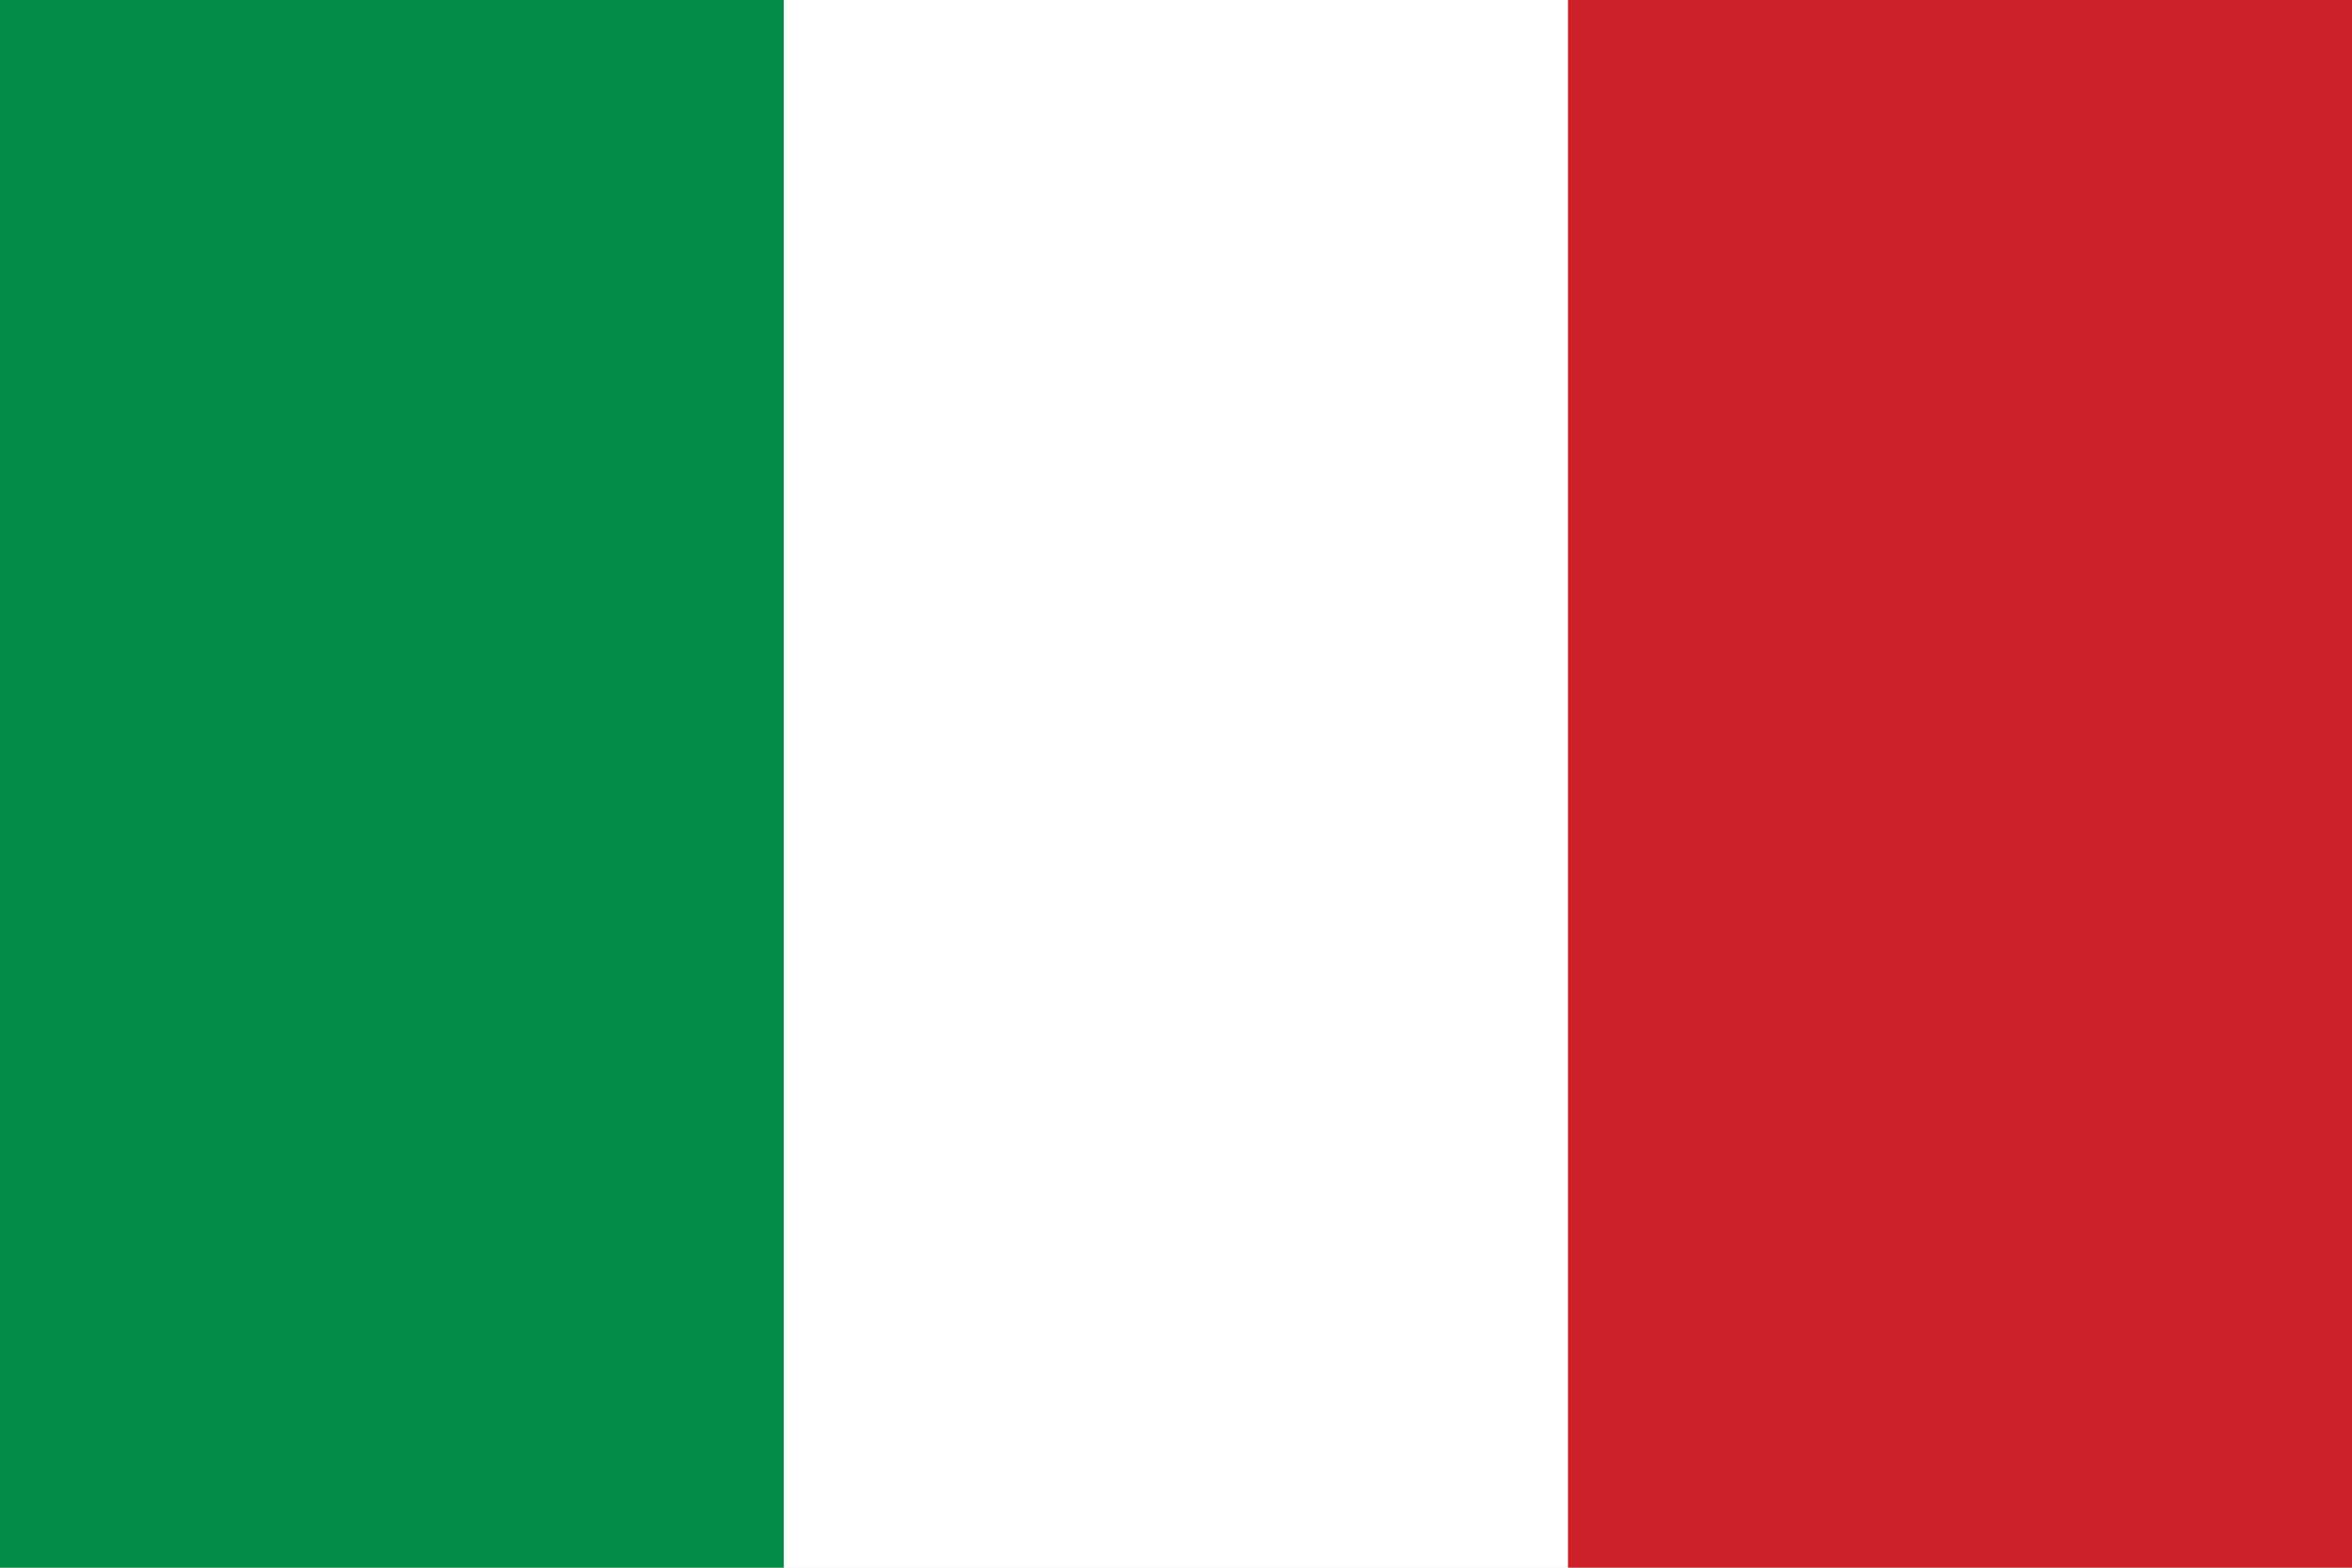
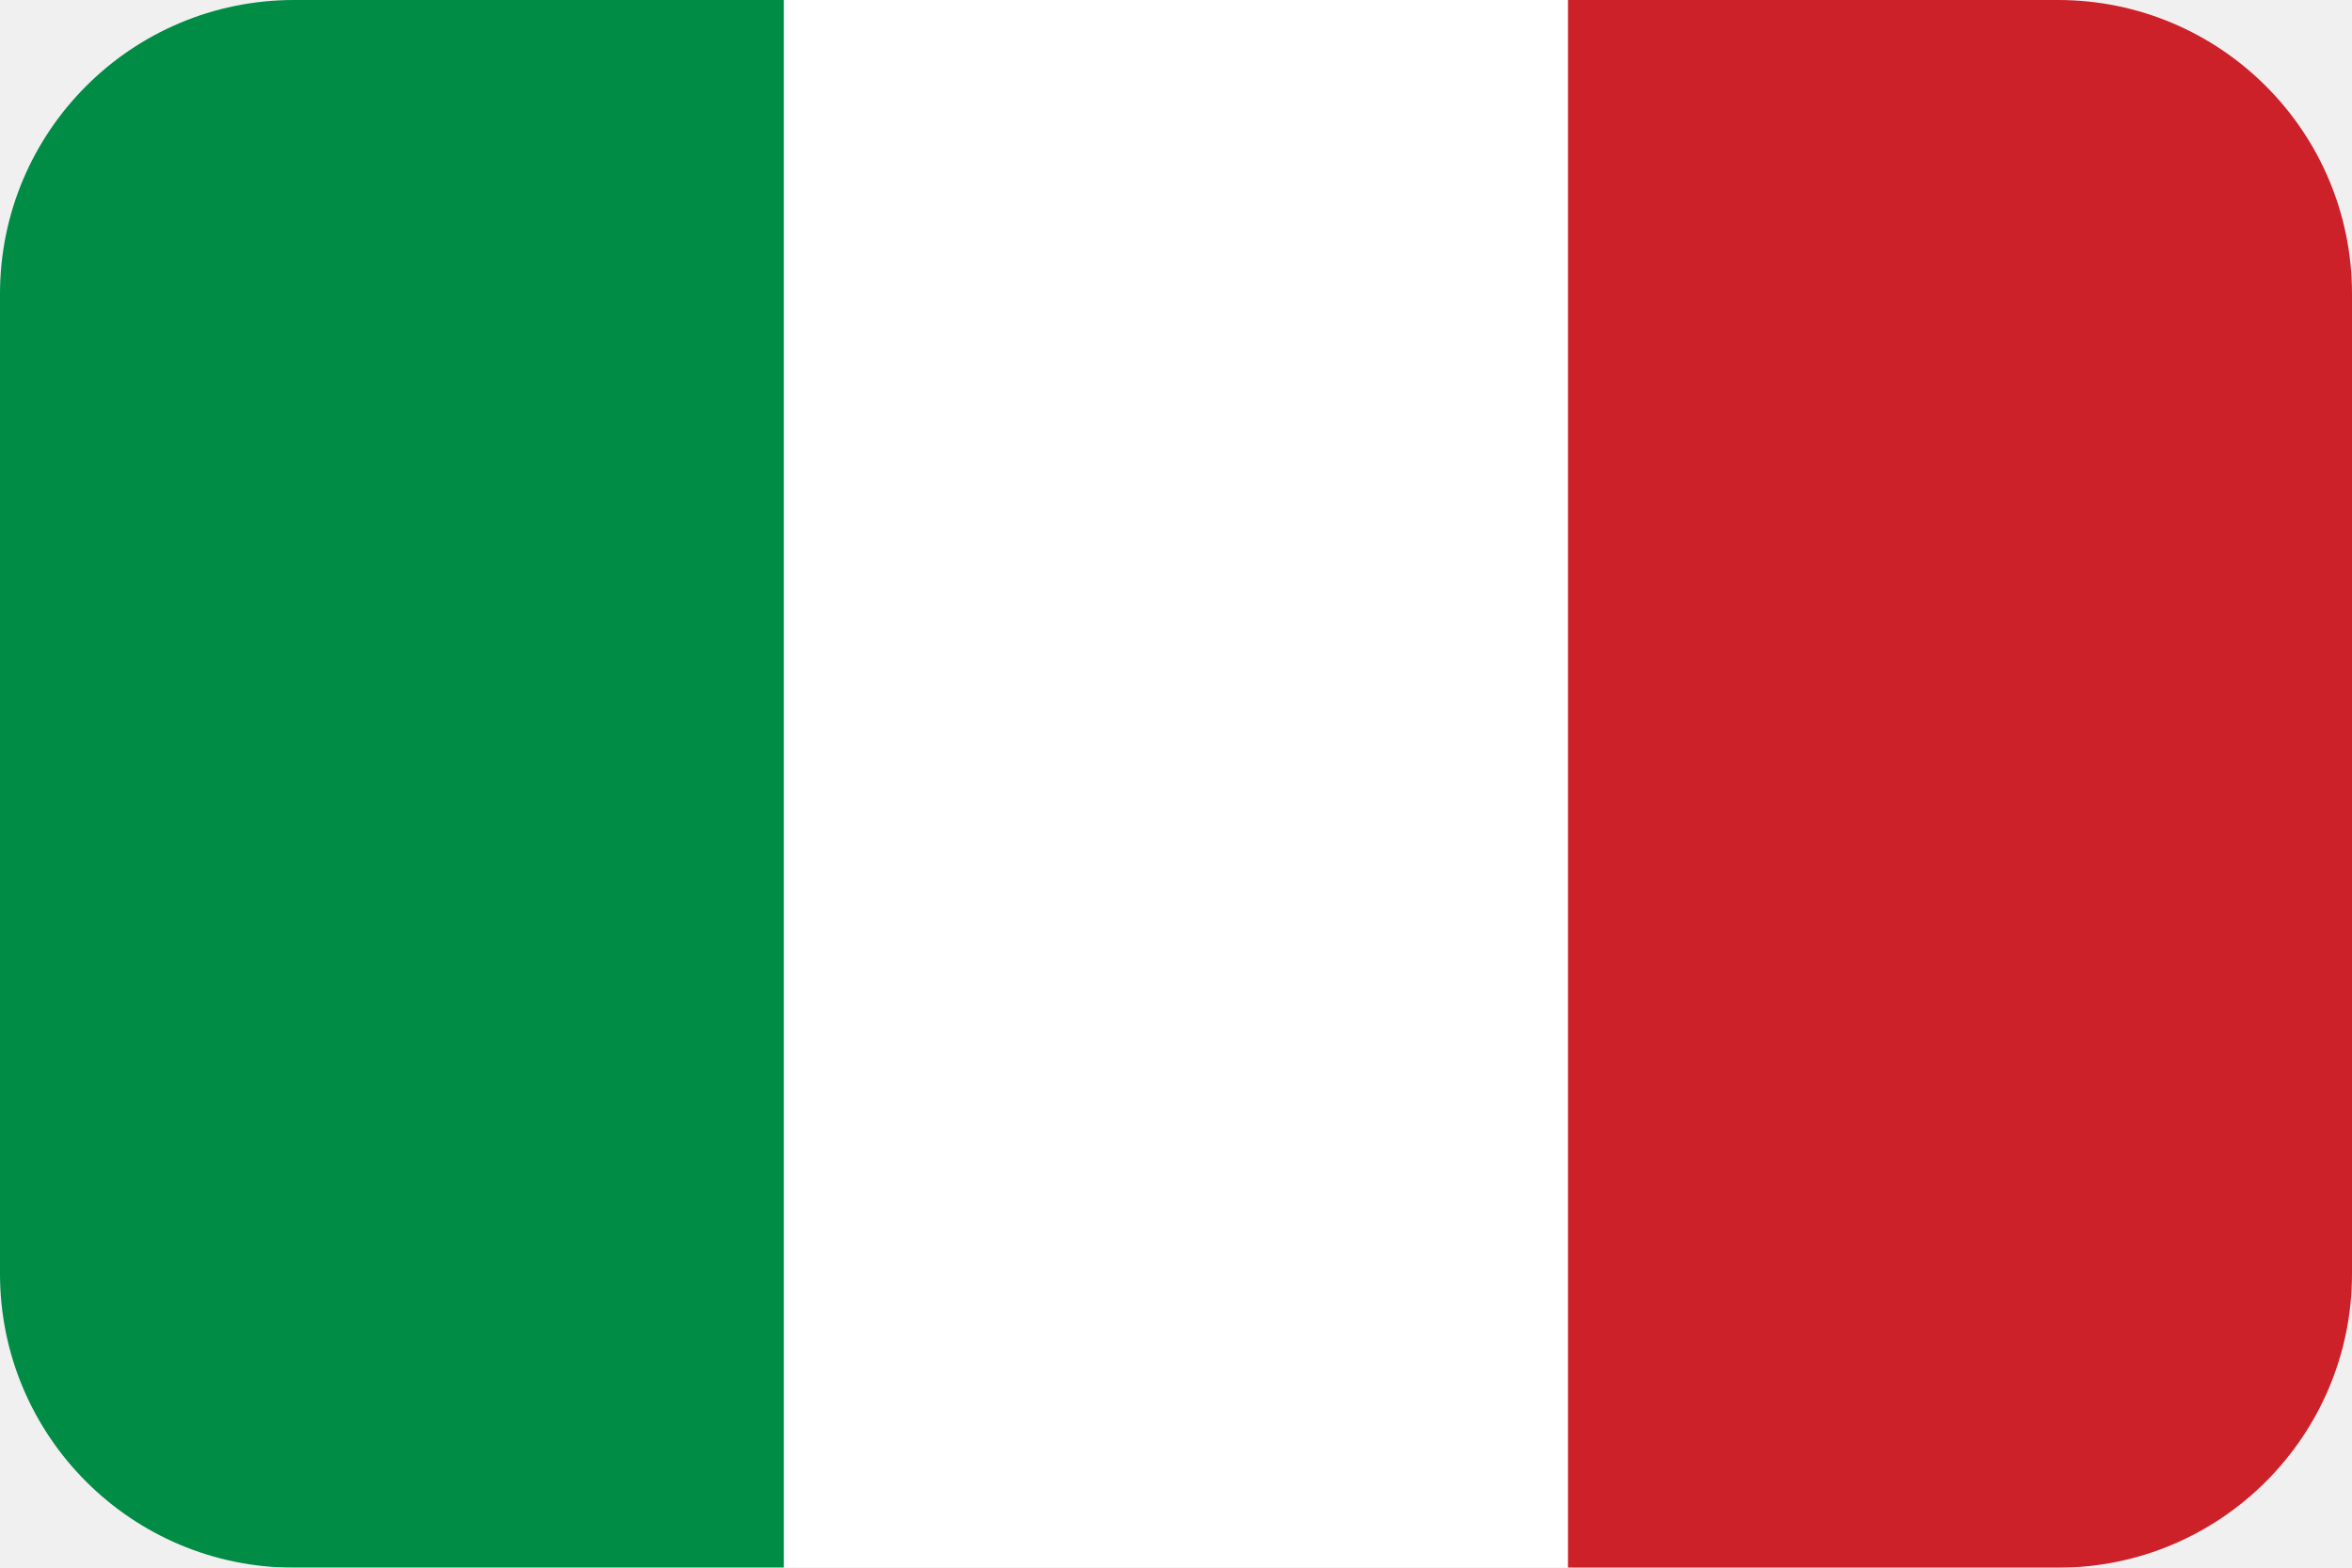
<svg xmlns="http://www.w3.org/2000/svg" viewBox="0 0 3 2">
-   <path fill="#008C45" d="M0 0h1v2H0z" />
-   <path fill="#fff" d="M1 0h1v2H1z" />
-   <path fill="#CD212A" d="M2 0h1v2H2z" />
+   <defs>
+     <mask id="rounded-flag" maskUnits="userSpaceOnUse" x="0" y="0" width="3" height="2">
+       <rect x="0" y="0" width="3" height="2" rx="0.375" ry="0.375" fill="#fff" />
+     </mask>
+   </defs>
+   <g mask="url(#rounded-flag)">
+     <path fill="#008C45" d="M0 0h1v2H0z" />
+     <path fill="#fff" d="M1 0h1v2H1z" />
+     <path fill="#CD212A" d="M2 0h1v2H2z" />
+   </g>
</svg>
